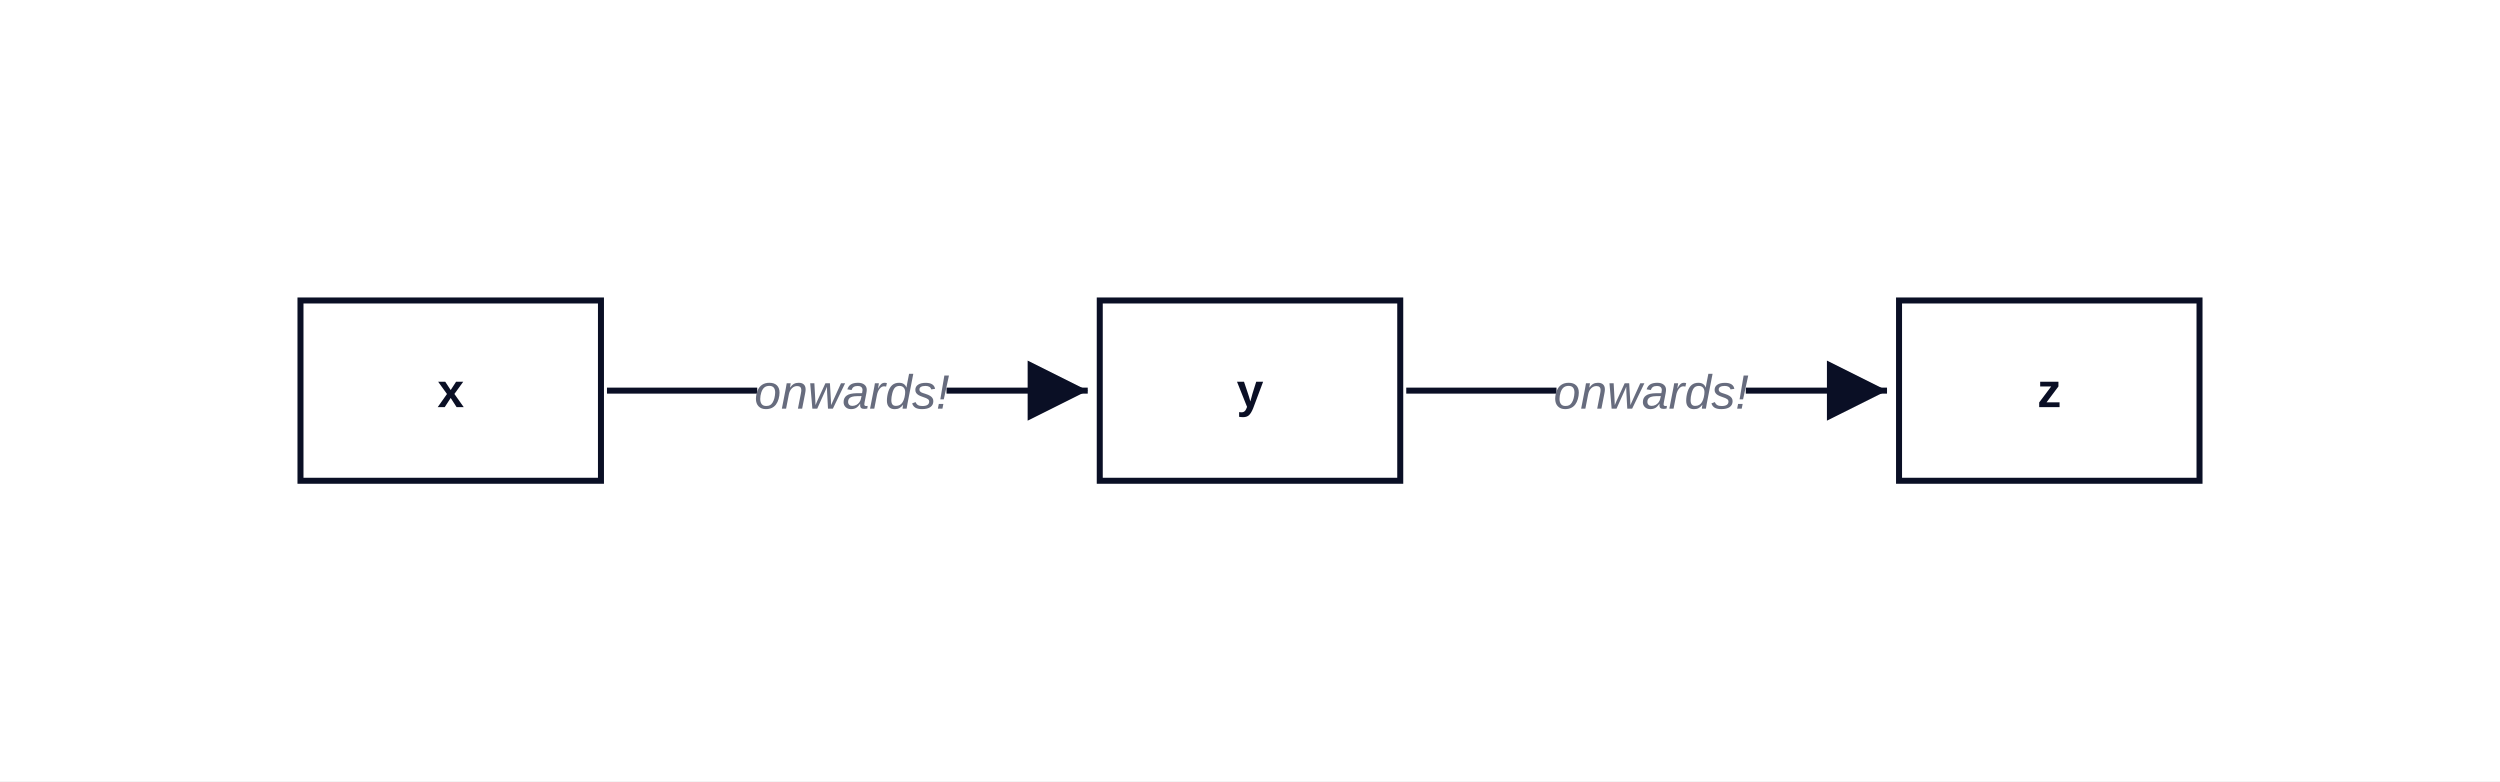
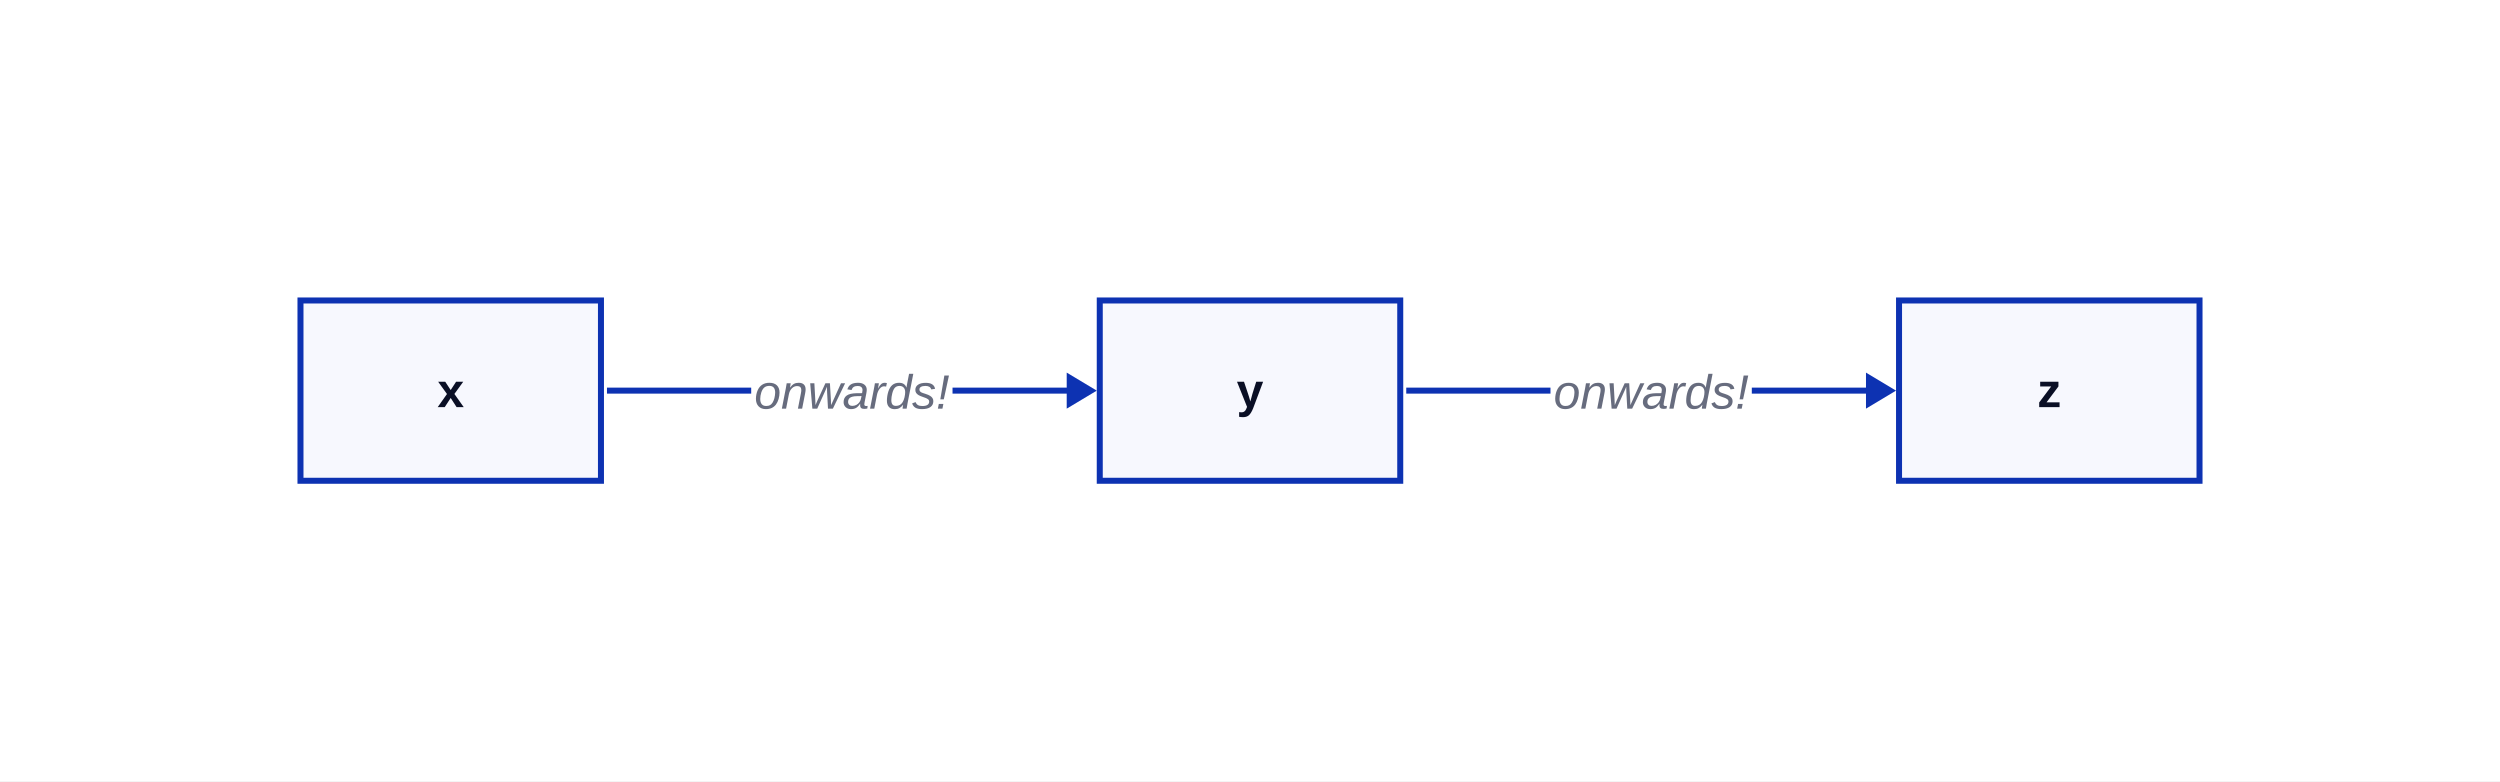
<svg xmlns="http://www.w3.org/2000/svg" width="832" height="260" viewBox="-100 -100 832 260" data-d2-version="0.2.0">
  <defs>
-     <marker id="arrow-triangle" markerWidth="10" markerHeight="10" refX="10" refY="5" orient="auto" markerUnits="strokeWidth">
-       <path d="M0,0 L10,5 L0,10 Z" fill="#0A0F25" />
-     </marker>
-     <marker id="arrow-triangle-reverse" markerWidth="10" markerHeight="10" refX="0" refY="5" orient="auto" markerUnits="strokeWidth">
-       <path d="M10,0 L0,5 L10,10 Z" fill="#0A0F25" />
-     </marker>
-     <marker id="arrow-diamond" markerWidth="10" markerHeight="10" refX="10" refY="5" orient="auto" markerUnits="strokeWidth">
-       <path d="M0,5 L5,0 L10,5 L5,10 Z" fill="#0A0F25" />
-     </marker>
-     <marker id="arrow-diamond-reverse" markerWidth="10" markerHeight="10" refX="0" refY="5" orient="auto" markerUnits="strokeWidth">
-       <path d="M0,5 L5,0 L10,5 L5,10 Z" fill="#0A0F25" />
-     </marker>
-     <marker id="arrow-circle" markerWidth="10" markerHeight="10" refX="6" refY="5" orient="auto" markerUnits="strokeWidth">
-       <circle cx="5" cy="5" r="4" fill="#0A0F25" />
-     </marker>
-     <marker id="arrow-circle-reverse" markerWidth="10" markerHeight="10" refX="4" refY="5" orient="auto" markerUnits="strokeWidth">
-       <circle cx="5" cy="5" r="4" fill="#0A0F25" />
-     </marker>
-     <marker id="arrow-cf-one" markerWidth="10" markerHeight="10" refX="10" refY="5" orient="auto" markerUnits="strokeWidth">
-       <line x1="10" y1="0" x2="10" y2="10" stroke="#0A0F25" stroke-width="2" />
-     </marker>
-     <marker id="arrow-cf-one-reverse" markerWidth="10" markerHeight="10" refX="0" refY="5" orient="auto" markerUnits="strokeWidth">
-       <line x1="0" y1="0" x2="0" y2="10" stroke="#0A0F25" stroke-width="2" />
-     </marker>
-     <marker id="arrow-cf-many" markerWidth="10" markerHeight="10" refX="10" refY="5" orient="auto" markerUnits="strokeWidth">
-       <path d="M0,5 L10,0 M0,5 L10,5 M0,5 L10,10" stroke="#0A0F25" stroke-width="2" fill="none" />
-     </marker>
-     <marker id="arrow-cf-many-reverse" markerWidth="10" markerHeight="10" refX="0" refY="5" orient="auto" markerUnits="strokeWidth">
-       <path d="M10,5 L0,0 M10,5 L0,5 M10,5 L0,10" stroke="#0A0F25" stroke-width="2" fill="none" />
-     </marker>
-     <marker id="arrow-cf-one-required" markerWidth="10" markerHeight="10" refX="10" refY="5" orient="auto" markerUnits="strokeWidth">
-       <line x1="10" y1="0" x2="10" y2="10" stroke="#0A0F25" stroke-width="2" />
-       <line x1="7" y1="0" x2="7" y2="10" stroke="#0A0F25" stroke-width="2" />
-     </marker>
-     <marker id="arrow-cf-one-required-reverse" markerWidth="10" markerHeight="10" refX="0" refY="5" orient="auto" markerUnits="strokeWidth">
-       <line x1="0" y1="0" x2="0" y2="10" stroke="#0A0F25" stroke-width="2" />
-       <line x1="3" y1="0" x2="3" y2="10" stroke="#0A0F25" stroke-width="2" />
-     </marker>
-     <marker id="arrow-cf-many-required" markerWidth="10" markerHeight="10" refX="10" refY="5" orient="auto" markerUnits="strokeWidth">
-       <path d="M0,5 L10,0 M0,5 L10,5 M0,5 L10,10" stroke="#0A0F25" stroke-width="2" fill="none" />
-       <line x1="3" y1="0" x2="3" y2="10" stroke="#0A0F25" stroke-width="2" />
-     </marker>
-     <marker id="arrow-cf-many-required-reverse" markerWidth="10" markerHeight="10" refX="0" refY="5" orient="auto" markerUnits="strokeWidth">
-       <path d="M10,5 L0,0 M10,5 L0,5 M10,5 L0,10" stroke="#0A0F25" stroke-width="2" fill="none" />
-       <line x1="7" y1="0" x2="7" y2="10" stroke="#0A0F25" stroke-width="2" />
-     </marker>
-     <marker id="arrow-cf-one-optional" markerWidth="10" markerHeight="10" refX="10" refY="5" orient="auto" markerUnits="strokeWidth">
-       <line x1="10" y1="0" x2="10" y2="10" stroke="#0A0F25" stroke-width="2" />
-       <circle cx="7" cy="5" r="2" stroke="#0A0F25" stroke-width="2" fill="white" />
-     </marker>
-     <marker id="arrow-cf-one-optional-reverse" markerWidth="10" markerHeight="10" refX="0" refY="5" orient="auto" markerUnits="strokeWidth">
-       <line x1="0" y1="0" x2="0" y2="10" stroke="#0A0F25" stroke-width="2" />
-       <circle cx="3" cy="5" r="2" stroke="#0A0F25" stroke-width="2" fill="white" />
-     </marker>
-     <marker id="arrow-cf-many-optional" markerWidth="10" markerHeight="10" refX="10" refY="5" orient="auto" markerUnits="strokeWidth">
-       <path d="M0,5 L10,0 M0,5 L10,5 M0,5 L10,10" stroke="#0A0F25" stroke-width="2" fill="none" />
-       <circle cx="3" cy="5" r="2" stroke="#0A0F25" stroke-width="2" fill="white" />
-     </marker>
-     <marker id="arrow-cf-many-optional-reverse" markerWidth="10" markerHeight="10" refX="0" refY="5" orient="auto" markerUnits="strokeWidth">
-       <path d="M10,5 L0,0 M10,5 L0,5 M10,5 L0,10" stroke="#0A0F25" stroke-width="2" fill="none" />
-       <circle cx="7" cy="5" r="2" stroke="#0A0F25" stroke-width="2" fill="white" />
-     </marker>
-     <marker id="arrow-line" markerWidth="10" markerHeight="10" refX="10" refY="5" orient="auto" markerUnits="strokeWidth">
-       <line x1="10" y1="0" x2="10" y2="10" stroke="#0A0F25" stroke-width="2" />
-     </marker>
-     <marker id="arrow-line-reverse" markerWidth="10" markerHeight="10" refX="0" refY="5" orient="auto" markerUnits="strokeWidth">
-       <line x1="0" y1="0" x2="0" y2="10" stroke="#0A0F25" stroke-width="2" />
-     </marker>
-     <marker id="arrow-open" markerWidth="10" markerHeight="10" refX="10" refY="5" orient="auto" markerUnits="strokeWidth">
-       <path d="M0,0 L10,5 L0,10" stroke="#0A0F25" stroke-width="2" fill="none" />
-     </marker>
-     <marker id="arrow-open-reverse" markerWidth="10" markerHeight="10" refX="0" refY="5" orient="auto" markerUnits="strokeWidth">
-       <path d="M10,0 L0,5 L10,10" stroke="#0A0F25" stroke-width="2" fill="none" />
-     </marker>
-     <marker id="arrow" markerWidth="10" markerHeight="10" refX="10" refY="5" orient="auto" markerUnits="strokeWidth">
-       <path d="M0,0 L10,5 L0,10 Z" fill="#0A0F25" />
-     </marker>
-     <marker id="arrow-reverse" markerWidth="10" markerHeight="10" refX="0" refY="5" orient="auto" markerUnits="strokeWidth">
-       <path d="M10,0 L0,5 L10,10 Z" fill="#0A0F25" />
+     <mask id="edge-label-mask" maskUnits="userSpaceOnUse" x="-100" y="-100" width="832" height="260">
+       <rect x="-100" y="-100" width="832" height="260" fill="white" />
+       <rect x="150" y="20" width="67" height="21" fill="black" />
+       <rect x="416" y="20" width="67" height="21" fill="black" />
+     </mask>
+     <marker id="mk-161592640" markerWidth="10" markerHeight="12" refX="7" refY="6" viewBox="0 0 10 12" orient="auto" markerUnits="userSpaceOnUse">
+       <polygon points="0,0 10,6 0,12" fill="#0D32B2" stroke-width="2" />
    </marker>
  </defs>
-   <rect x="-100" y="-100" width="832" height="260" rx="0" fill="#FFFFFF" stroke="none" stroke-width="0" />
+   <rect x="-100" y="-100" width="832" height="260" rx="0" fill="#FFFFFF" stroke-width="0" />
  <g id="base-layer">
-     <rect x="0" y="0" width="100" height="60" fill="#FFFFFF" stroke="#0A0F25" stroke-width="2" rx="0" ry="0" />
-     <rect x="266" y="0" width="100" height="60" fill="#FFFFFF" stroke="#0A0F25" stroke-width="2" rx="0" ry="0" />
-     <rect x="532" y="0" width="100" height="60" fill="#FFFFFF" stroke="#0A0F25" stroke-width="2" rx="0" ry="0" />
-     <path d="M 102 30 L 262 30" fill="none" stroke="#0A0F25" stroke-width="2" marker-end="url(#arrow-triangle)" />
-     <rect x="152" y="20" width="63" height="21" fill="#FFFFFF" stroke="none" stroke-width="1" rx="3" ry="3" />
+     <rect x="0" y="0" width="100" height="60" fill="#F7F8FE" stroke="#0D32B2" stroke-width="2" rx="0" ry="0" />
+     <rect x="266" y="0" width="100" height="60" fill="#F7F8FE" stroke="#0D32B2" stroke-width="2" rx="0" ry="0" />
+     <rect x="532" y="0" width="100" height="60" fill="#F7F8FE" stroke="#0D32B2" stroke-width="2" rx="0" ry="0" />
+     <path d="M 102 30 L 262 30" fill="none" stroke="#0D32B2" stroke-width="2" marker-end="url(#mk-161592640)" mask="url(#edge-label-mask)" />
    <text x="183.5" y="36" text-anchor="middle" dominant-baseline="alphabetic" font-family="Arial, sans-serif" font-size="16" style="fill: #676C7E; font-style: italic">onwards!</text>
-     <path d="M 368 30 L 528 30" fill="none" stroke="#0A0F25" stroke-width="2" marker-end="url(#arrow-triangle)" />
-     <rect x="418" y="20" width="63" height="21" fill="#FFFFFF" stroke="none" stroke-width="1" rx="3" ry="3" />
+     <path d="M 368 30 L 528 30" fill="none" stroke="#0D32B2" stroke-width="2" marker-end="url(#mk-161592640)" mask="url(#edge-label-mask)" />
    <text x="449.5" y="36" text-anchor="middle" dominant-baseline="alphabetic" font-family="Arial, sans-serif" font-size="16" style="fill: #676C7E; font-style: italic">onwards!</text>
    <text x="50" y="35.5" text-anchor="middle" dominant-baseline="alphabetic" font-family="Arial, sans-serif" font-size="16" style="fill: #0A0F25; font-weight: 700">x</text>
    <text x="316" y="35.5" text-anchor="middle" dominant-baseline="alphabetic" font-family="Arial, sans-serif" font-size="16" style="fill: #0A0F25; font-weight: 700">y</text>
    <text x="582" y="35.5" text-anchor="middle" dominant-baseline="alphabetic" font-family="Arial, sans-serif" font-size="16" style="fill: #0A0F25; font-weight: 700">z</text>
  </g>
</svg>
